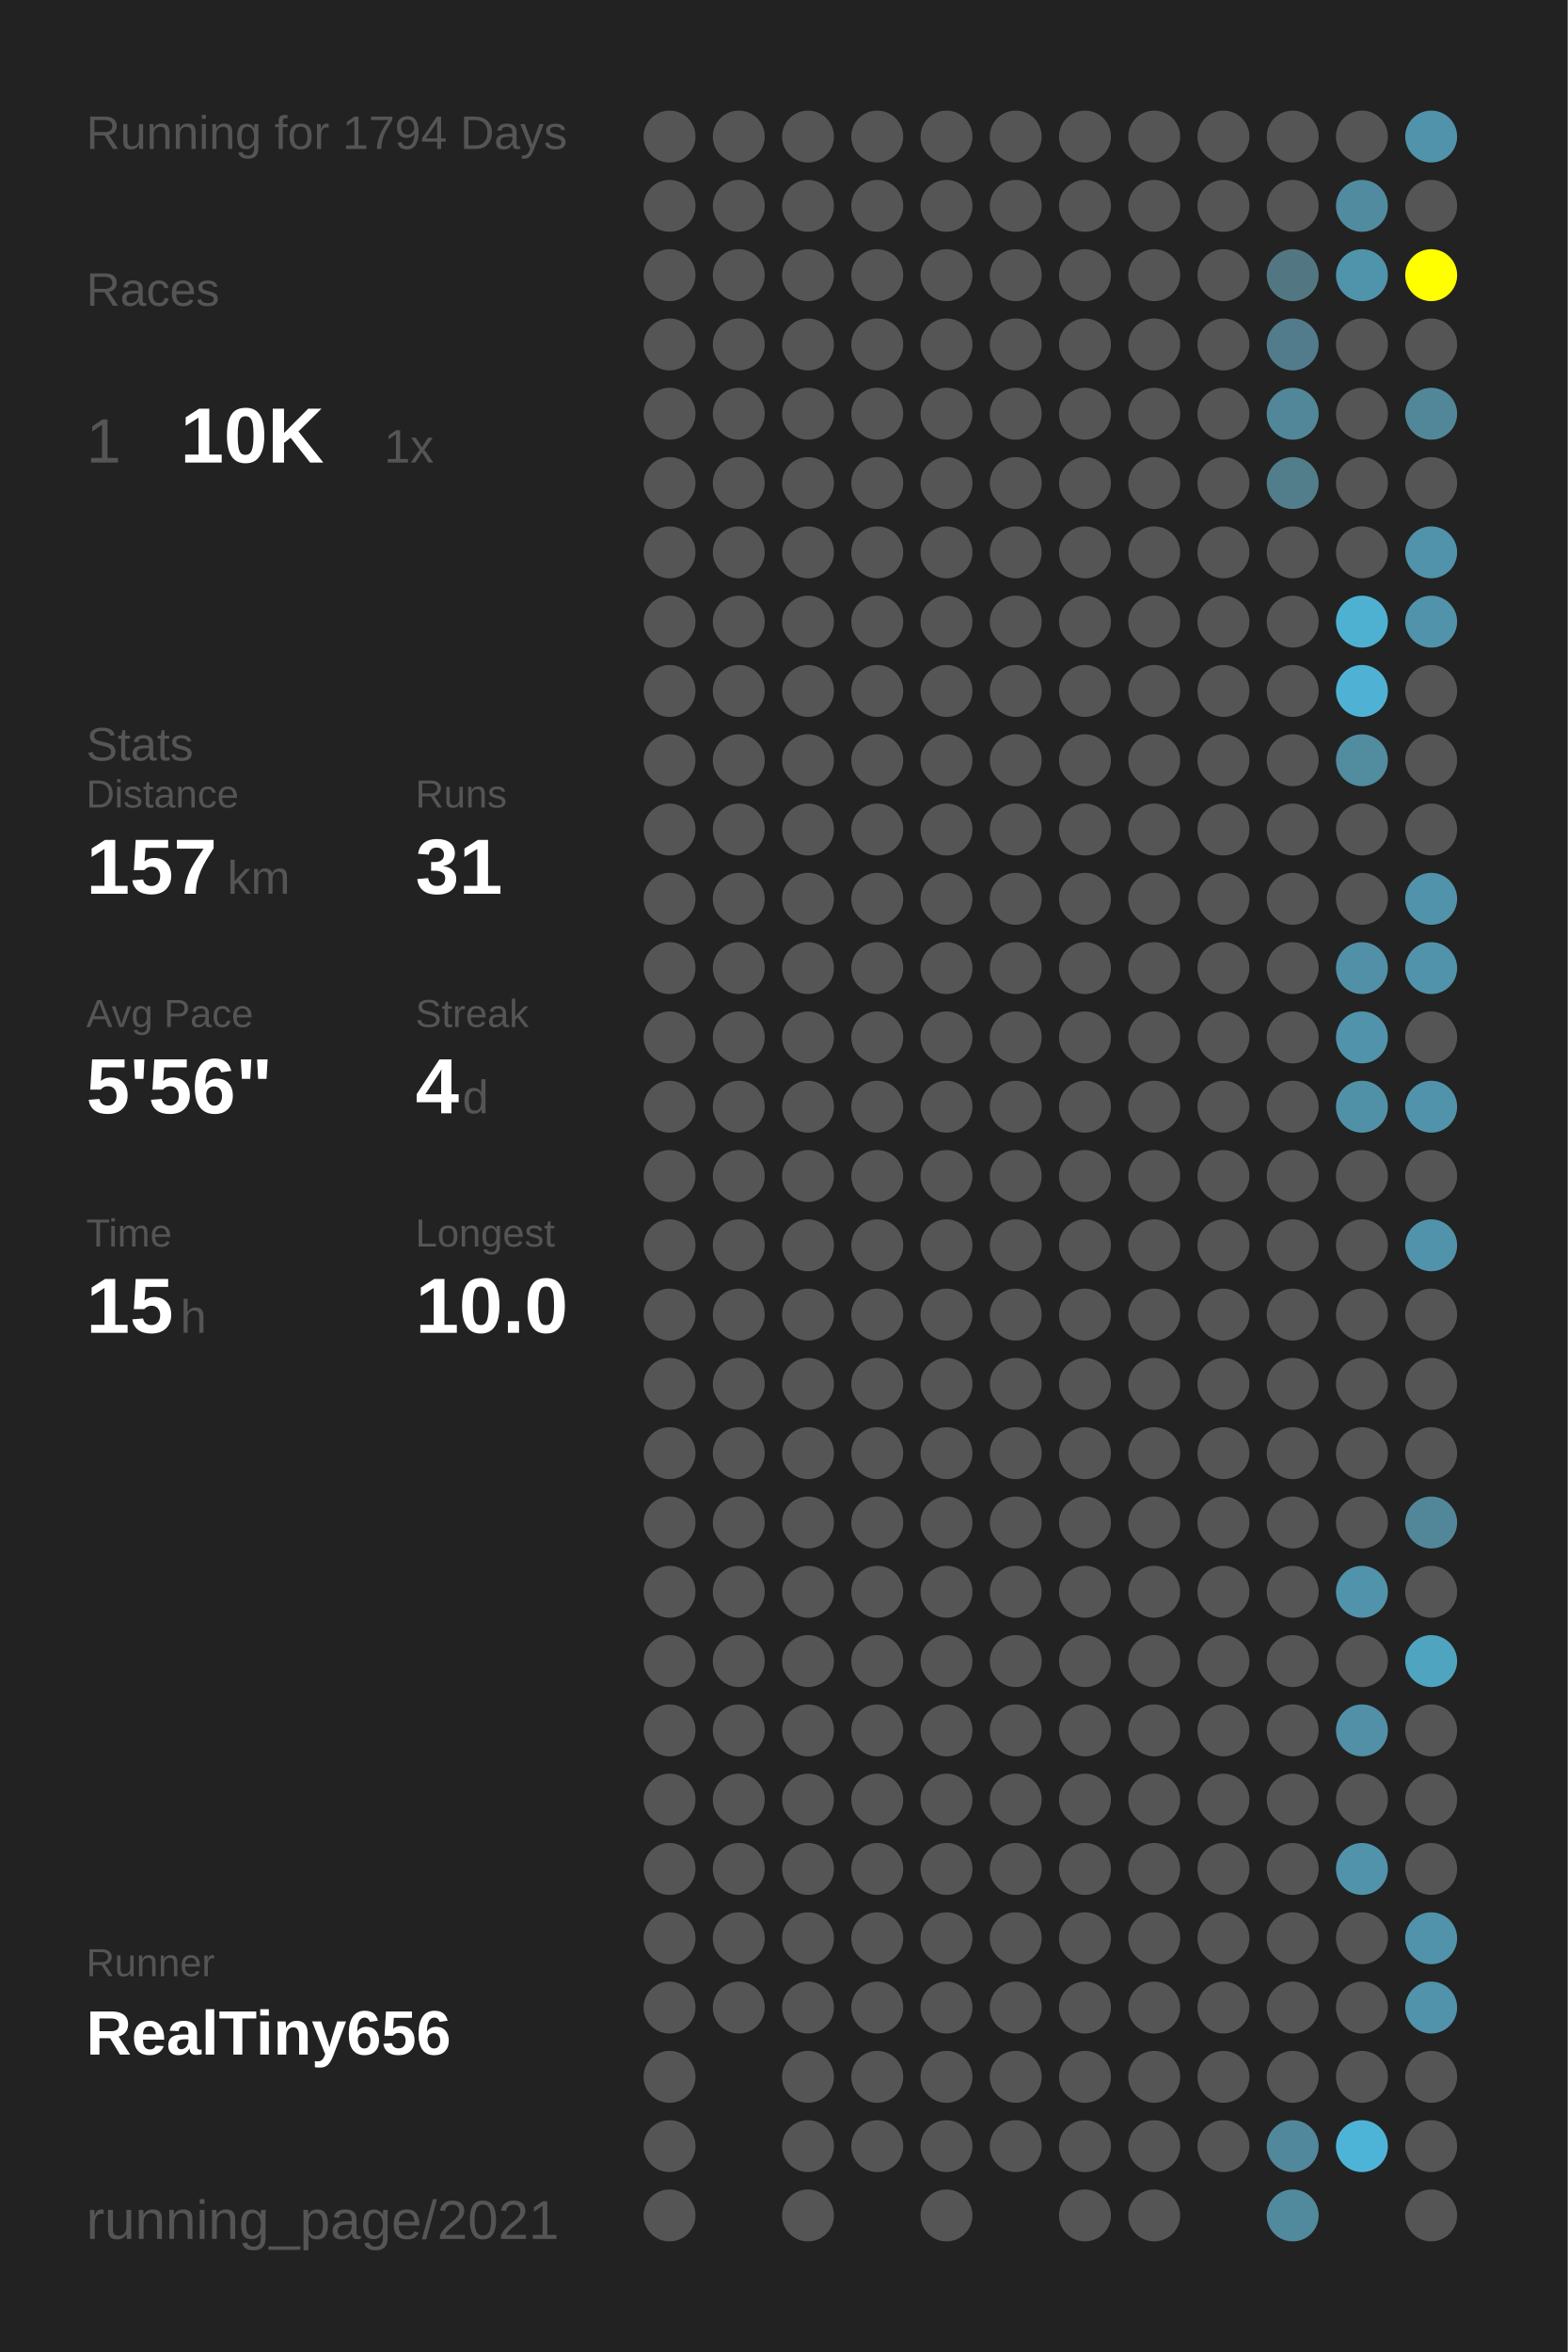
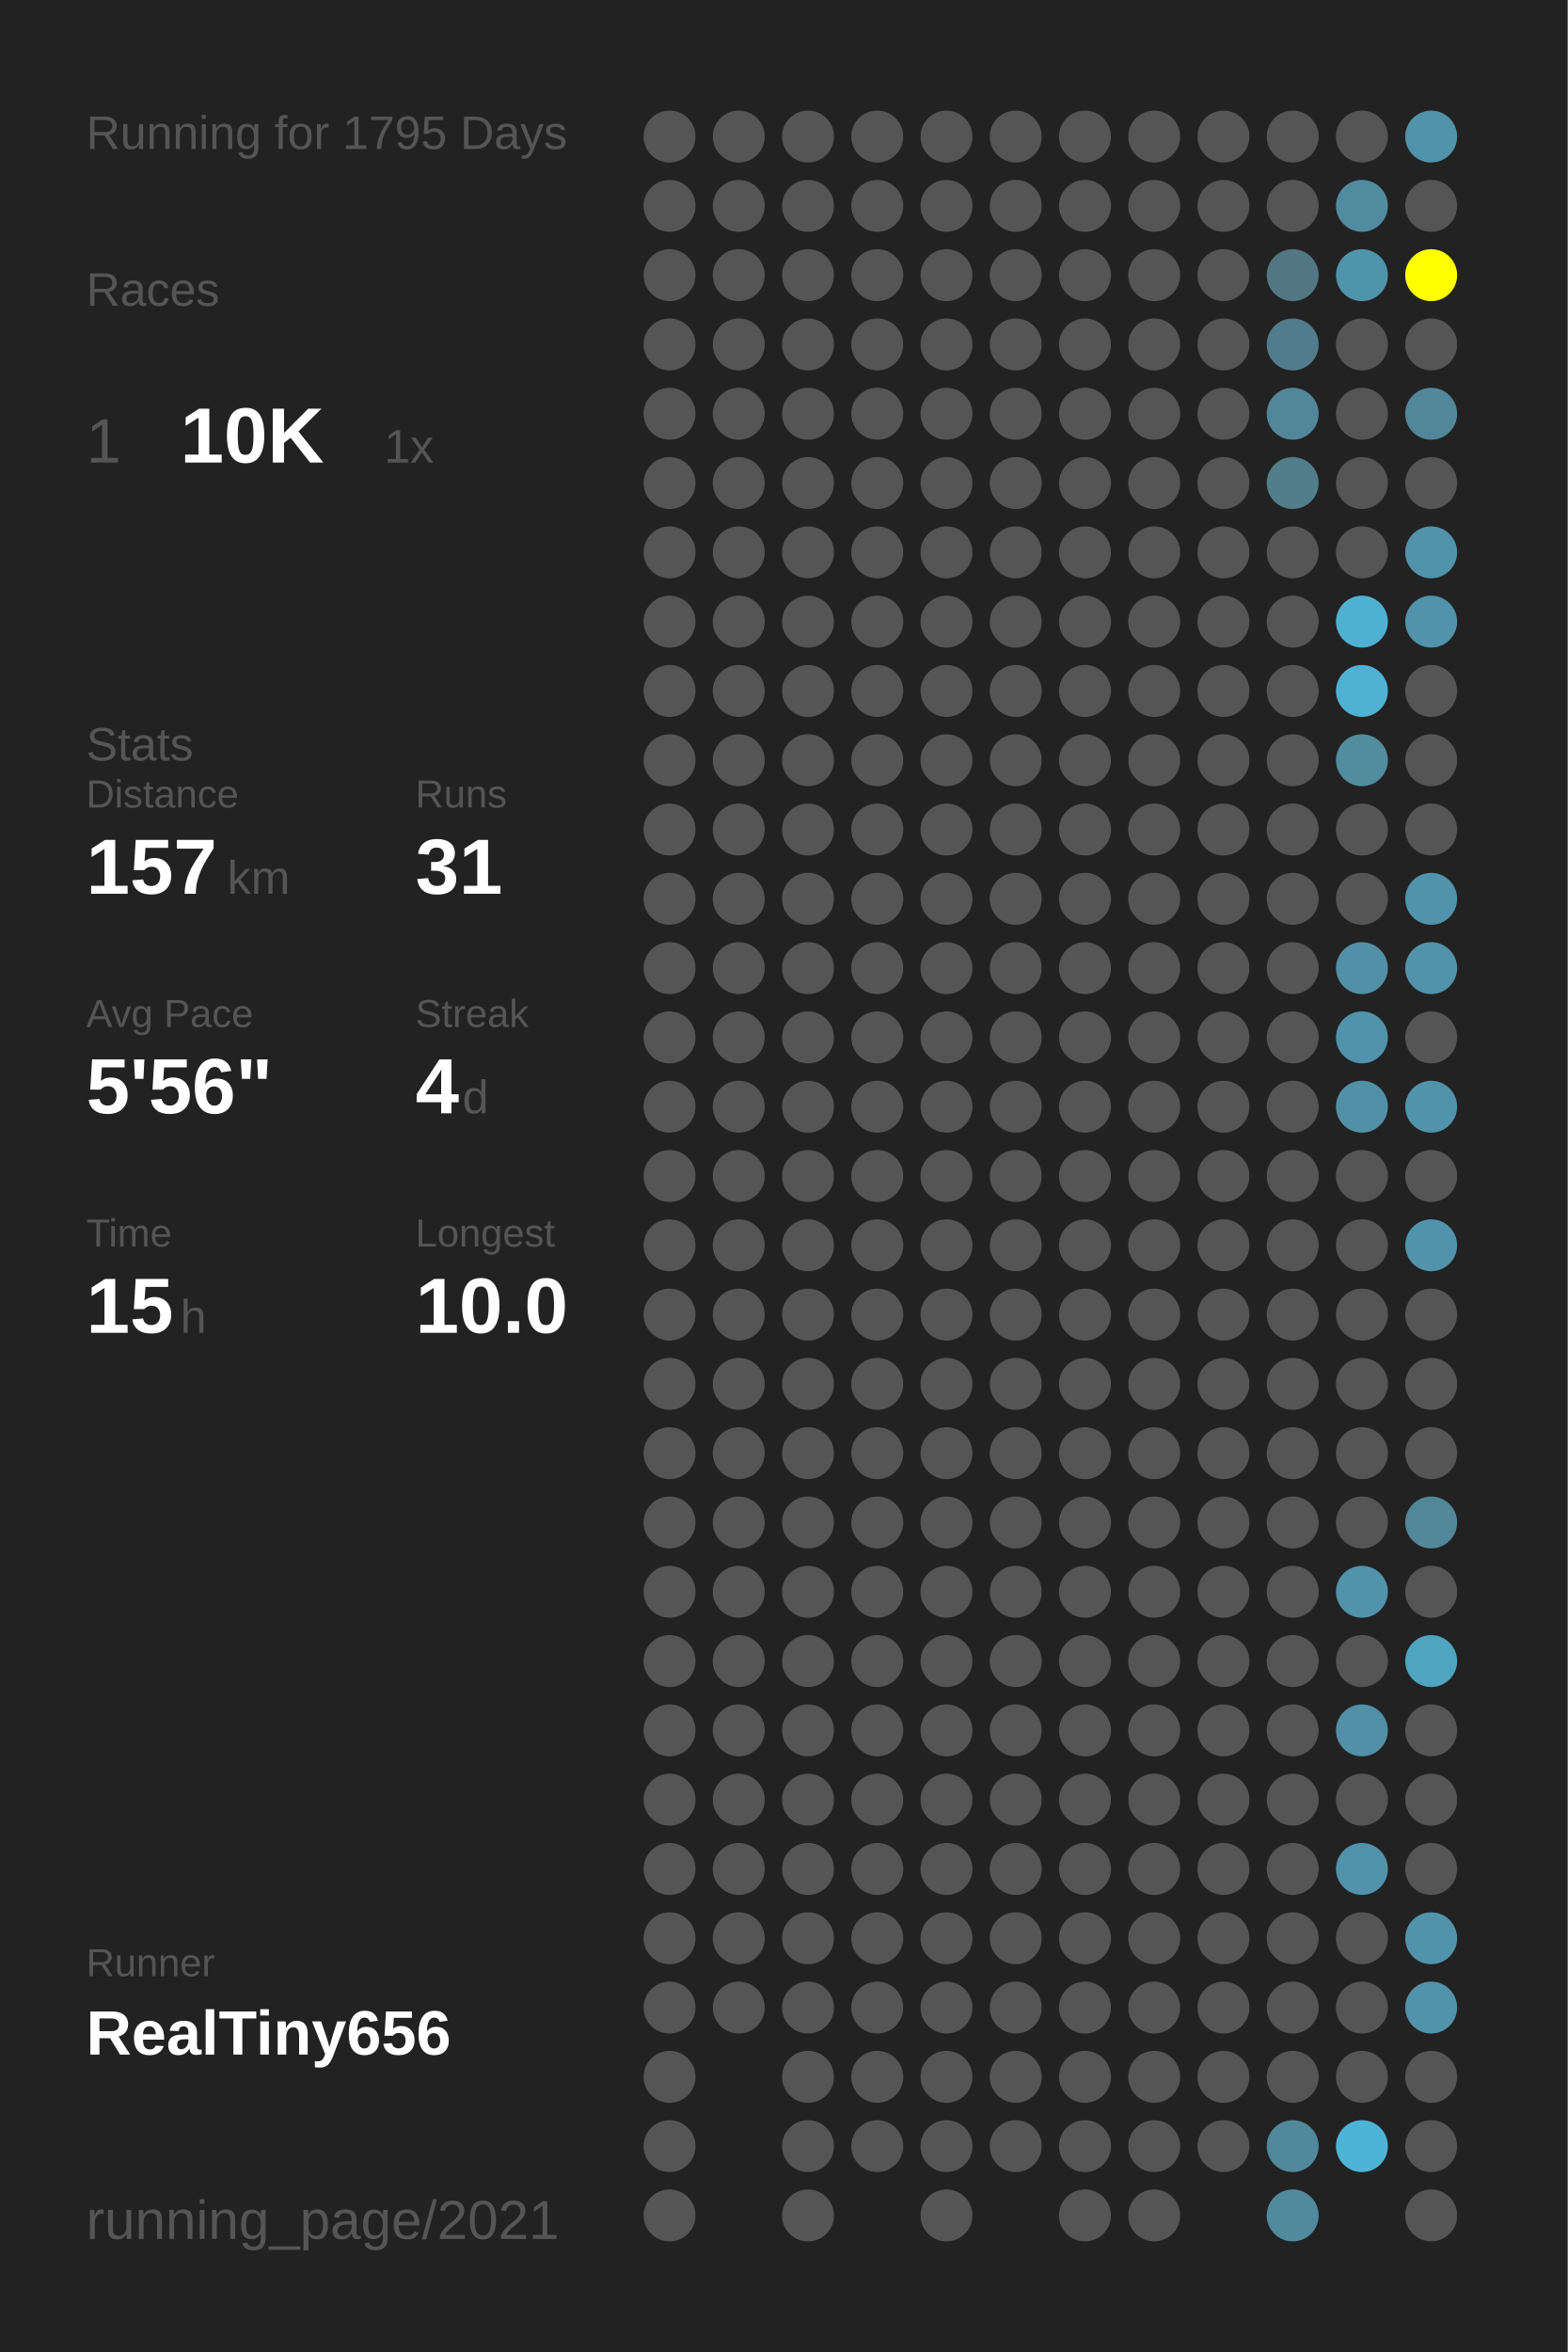
<svg xmlns="http://www.w3.org/2000/svg" baseProfile="full" height="300mm" version="1.1" viewBox="0,0,200,300" width="200mm">
  <defs />
  <rect fill="#222222" height="300" width="200" x="0" y="0" />
-   <text fill="#555555" style="font-size:6px; font-family:Arial;" x="11" y="19">Running for 1794 Days</text>
+   <text fill="#555555" style="font-size:6px; font-family:Arial;" x="11" y="19">Running for 1795 Days</text>
  <text fill="#555555" style="font-size:6px; font-family:Arial;" x="11" y="39">Races</text>
  <text fill="#555555" style="font-size:8px; font-family:Arial;" x="11" y="59">1</text>
  <text fill="#FFFFFF" style="font-size:10px; font-family:Arial; font-weight:bold;" x="23" y="59">10K</text>
  <text fill="#555555" style="font-size:6px; font-family:Arial;" x="49" y="59">1x</text>
  <text fill="#555555" style="font-size:6px; font-family:Arial;" x="11" y="97">Stats</text>
  <text fill="#555555" style="font-size:5px; font-family:Arial;" x="11" y="103">Distance</text>
  <text fill="#FFFFFF" style="font-size:10px; font-family:Arial; font-weight:bold;" x="11" y="114">157</text>
  <text fill="#555555" style="font-size:6px; font-family:Arial;" x="29" y="114">km</text>
  <text fill="#555555" style="font-size:5px; font-family:Arial;" x="53" y="103">Runs</text>
  <text fill="#FFFFFF" style="font-size:10px; font-family:Arial; font-weight:bold;" x="53" y="114">31</text>
  <text fill="#555555" style="font-size:5px; font-family:Arial;" x="11" y="131">Avg Pace</text>
  <text fill="#FFFFFF" style="font-size:10px; font-family:Arial; font-weight:bold;" x="11" y="142">5'56"</text>
  <text fill="#555555" style="font-size:5px; font-family:Arial;" x="53" y="131">Streak</text>
  <text fill="#FFFFFF" style="font-size:10px; font-family:Arial; font-weight:bold;" x="53" y="142">4</text>
  <text fill="#555555" style="font-size:6px; font-family:Arial;" x="59" y="142">d</text>
  <text fill="#555555" style="font-size:5px; font-family:Arial;" x="11" y="159">Time</text>
  <text fill="#FFFFFF" style="font-size:10px; font-family:Arial; font-weight:bold;" x="11" y="170">15</text>
  <text fill="#555555" style="font-size:6px; font-family:Arial;" x="23" y="170">h</text>
  <text fill="#555555" style="font-size:5px; font-family:Arial;" x="53" y="159">Longest</text>
  <text fill="#FFFFFF" style="font-size:10px; font-family:Arial; font-weight:bold;" x="53" y="170">10.0</text>
  <text fill="#555555" style="font-size:5px; font-family:Arial;" x="11" y="252.065">Runner</text>
  <text fill="#FFFFFF" style="font-size:8px; font-family:Arial; font-weight:bold;" x="11" y="262.065">RealTiny656</text>
  <text fill="#555555" style="font-size:7px; font-family:Arial;" x="11" y="285.581">running_page/2021</text>
  <circle cx="85.417" cy="17.419" fill="#555555" r="3.312" />
  <circle cx="85.417" cy="26.258" fill="#555555" r="3.312" />
  <circle cx="85.417" cy="35.097" fill="#555555" r="3.312" />
  <circle cx="85.417" cy="43.935" fill="#555555" r="3.312" />
  <circle cx="85.417" cy="52.774" fill="#555555" r="3.312" />
  <circle cx="85.417" cy="61.613" fill="#555555" r="3.312" />
  <circle cx="85.417" cy="70.452" fill="#555555" r="3.312" />
  <circle cx="85.417" cy="79.29" fill="#555555" r="3.312" />
  <circle cx="85.417" cy="88.129" fill="#555555" r="3.312" />
  <circle cx="85.417" cy="96.968" fill="#555555" r="3.312" />
  <circle cx="85.417" cy="105.806" fill="#555555" r="3.312" />
  <circle cx="85.417" cy="114.645" fill="#555555" r="3.312" />
  <circle cx="85.417" cy="123.484" fill="#555555" r="3.312" />
  <circle cx="85.417" cy="132.323" fill="#555555" r="3.312" />
  <circle cx="85.417" cy="141.161" fill="#555555" r="3.312" />
  <circle cx="85.417" cy="150" fill="#555555" r="3.312" />
  <circle cx="85.417" cy="158.839" fill="#555555" r="3.312" />
  <circle cx="85.417" cy="167.677" fill="#555555" r="3.312" />
  <circle cx="85.417" cy="176.516" fill="#555555" r="3.312" />
  <circle cx="85.417" cy="185.355" fill="#555555" r="3.312" />
  <circle cx="85.417" cy="194.194" fill="#555555" r="3.312" />
  <circle cx="85.417" cy="203.032" fill="#555555" r="3.312" />
  <circle cx="85.417" cy="211.871" fill="#555555" r="3.312" />
  <circle cx="85.417" cy="220.71" fill="#555555" r="3.312" />
  <circle cx="85.417" cy="229.548" fill="#555555" r="3.312" />
  <circle cx="85.417" cy="238.387" fill="#555555" r="3.312" />
  <circle cx="85.417" cy="247.226" fill="#555555" r="3.312" />
  <circle cx="85.417" cy="256.065" fill="#555555" r="3.312" />
  <circle cx="85.417" cy="264.903" fill="#555555" r="3.312" />
  <circle cx="85.417" cy="273.742" fill="#555555" r="3.312" />
  <circle cx="85.417" cy="282.581" fill="#555555" r="3.312" />
  <circle cx="94.25" cy="17.419" fill="#555555" r="3.312" />
  <circle cx="94.25" cy="26.258" fill="#555555" r="3.312" />
  <circle cx="94.25" cy="35.097" fill="#555555" r="3.312" />
  <circle cx="94.25" cy="43.935" fill="#555555" r="3.312" />
  <circle cx="94.25" cy="52.774" fill="#555555" r="3.312" />
  <circle cx="94.25" cy="61.613" fill="#555555" r="3.312" />
  <circle cx="94.25" cy="70.452" fill="#555555" r="3.312" />
  <circle cx="94.25" cy="79.29" fill="#555555" r="3.312" />
  <circle cx="94.25" cy="88.129" fill="#555555" r="3.312" />
  <circle cx="94.25" cy="96.968" fill="#555555" r="3.312" />
  <circle cx="94.25" cy="105.806" fill="#555555" r="3.312" />
  <circle cx="94.25" cy="114.645" fill="#555555" r="3.312" />
  <circle cx="94.25" cy="123.484" fill="#555555" r="3.312" />
  <circle cx="94.25" cy="132.323" fill="#555555" r="3.312" />
  <circle cx="94.25" cy="141.161" fill="#555555" r="3.312" />
  <circle cx="94.25" cy="150" fill="#555555" r="3.312" />
  <circle cx="94.25" cy="158.839" fill="#555555" r="3.312" />
  <circle cx="94.25" cy="167.677" fill="#555555" r="3.312" />
  <circle cx="94.25" cy="176.516" fill="#555555" r="3.312" />
  <circle cx="94.25" cy="185.355" fill="#555555" r="3.312" />
  <circle cx="94.25" cy="194.194" fill="#555555" r="3.312" />
  <circle cx="94.25" cy="203.032" fill="#555555" r="3.312" />
  <circle cx="94.25" cy="211.871" fill="#555555" r="3.312" />
  <circle cx="94.25" cy="220.71" fill="#555555" r="3.312" />
  <circle cx="94.25" cy="229.548" fill="#555555" r="3.312" />
  <circle cx="94.25" cy="238.387" fill="#555555" r="3.312" />
  <circle cx="94.25" cy="247.226" fill="#555555" r="3.312" />
  <circle cx="94.25" cy="256.065" fill="#555555" r="3.312" />
  <circle cx="103.083" cy="17.419" fill="#555555" r="3.312" />
  <circle cx="103.083" cy="26.258" fill="#555555" r="3.312" />
  <circle cx="103.083" cy="35.097" fill="#555555" r="3.312" />
  <circle cx="103.083" cy="43.935" fill="#555555" r="3.312" />
  <circle cx="103.083" cy="52.774" fill="#555555" r="3.312" />
  <circle cx="103.083" cy="61.613" fill="#555555" r="3.312" />
  <circle cx="103.083" cy="70.452" fill="#555555" r="3.312" />
  <circle cx="103.083" cy="79.29" fill="#555555" r="3.312" />
  <circle cx="103.083" cy="88.129" fill="#555555" r="3.312" />
  <circle cx="103.083" cy="96.968" fill="#555555" r="3.312" />
  <circle cx="103.083" cy="105.806" fill="#555555" r="3.312" />
  <circle cx="103.083" cy="114.645" fill="#555555" r="3.312" />
  <circle cx="103.083" cy="123.484" fill="#555555" r="3.312" />
  <circle cx="103.083" cy="132.323" fill="#555555" r="3.312" />
  <circle cx="103.083" cy="141.161" fill="#555555" r="3.312" />
  <circle cx="103.083" cy="150" fill="#555555" r="3.312" />
  <circle cx="103.083" cy="158.839" fill="#555555" r="3.312" />
  <circle cx="103.083" cy="167.677" fill="#555555" r="3.312" />
  <circle cx="103.083" cy="176.516" fill="#555555" r="3.312" />
  <circle cx="103.083" cy="185.355" fill="#555555" r="3.312" />
  <circle cx="103.083" cy="194.194" fill="#555555" r="3.312" />
  <circle cx="103.083" cy="203.032" fill="#555555" r="3.312" />
  <circle cx="103.083" cy="211.871" fill="#555555" r="3.312" />
  <circle cx="103.083" cy="220.71" fill="#555555" r="3.312" />
  <circle cx="103.083" cy="229.548" fill="#555555" r="3.312" />
  <circle cx="103.083" cy="238.387" fill="#555555" r="3.312" />
  <circle cx="103.083" cy="247.226" fill="#555555" r="3.312" />
  <circle cx="103.083" cy="256.065" fill="#555555" r="3.312" />
  <circle cx="103.083" cy="264.903" fill="#555555" r="3.312" />
  <circle cx="103.083" cy="273.742" fill="#555555" r="3.312" />
  <circle cx="103.083" cy="282.581" fill="#555555" r="3.312" />
  <circle cx="111.917" cy="17.419" fill="#555555" r="3.312" />
  <circle cx="111.917" cy="26.258" fill="#555555" r="3.312" />
  <circle cx="111.917" cy="35.097" fill="#555555" r="3.312" />
  <circle cx="111.917" cy="43.935" fill="#555555" r="3.312" />
  <circle cx="111.917" cy="52.774" fill="#555555" r="3.312" />
  <circle cx="111.917" cy="61.613" fill="#555555" r="3.312" />
  <circle cx="111.917" cy="70.452" fill="#555555" r="3.312" />
  <circle cx="111.917" cy="79.29" fill="#555555" r="3.312" />
  <circle cx="111.917" cy="88.129" fill="#555555" r="3.312" />
  <circle cx="111.917" cy="96.968" fill="#555555" r="3.312" />
  <circle cx="111.917" cy="105.806" fill="#555555" r="3.312" />
  <circle cx="111.917" cy="114.645" fill="#555555" r="3.312" />
  <circle cx="111.917" cy="123.484" fill="#555555" r="3.312" />
  <circle cx="111.917" cy="132.323" fill="#555555" r="3.312" />
  <circle cx="111.917" cy="141.161" fill="#555555" r="3.312" />
  <circle cx="111.917" cy="150" fill="#555555" r="3.312" />
  <circle cx="111.917" cy="158.839" fill="#555555" r="3.312" />
  <circle cx="111.917" cy="167.677" fill="#555555" r="3.312" />
  <circle cx="111.917" cy="176.516" fill="#555555" r="3.312" />
  <circle cx="111.917" cy="185.355" fill="#555555" r="3.312" />
  <circle cx="111.917" cy="194.194" fill="#555555" r="3.312" />
  <circle cx="111.917" cy="203.032" fill="#555555" r="3.312" />
  <circle cx="111.917" cy="211.871" fill="#555555" r="3.312" />
  <circle cx="111.917" cy="220.71" fill="#555555" r="3.312" />
  <circle cx="111.917" cy="229.548" fill="#555555" r="3.312" />
  <circle cx="111.917" cy="238.387" fill="#555555" r="3.312" />
  <circle cx="111.917" cy="247.226" fill="#555555" r="3.312" />
  <circle cx="111.917" cy="256.065" fill="#555555" r="3.312" />
  <circle cx="111.917" cy="264.903" fill="#555555" r="3.312" />
  <circle cx="111.917" cy="273.742" fill="#555555" r="3.312" />
  <circle cx="120.75" cy="17.419" fill="#555555" r="3.312" />
  <circle cx="120.75" cy="26.258" fill="#555555" r="3.312" />
  <circle cx="120.75" cy="35.097" fill="#555555" r="3.312" />
  <circle cx="120.75" cy="43.935" fill="#555555" r="3.312" />
  <circle cx="120.75" cy="52.774" fill="#555555" r="3.312" />
  <circle cx="120.75" cy="61.613" fill="#555555" r="3.312" />
  <circle cx="120.75" cy="70.452" fill="#555555" r="3.312" />
  <circle cx="120.75" cy="79.29" fill="#555555" r="3.312" />
  <circle cx="120.75" cy="88.129" fill="#555555" r="3.312" />
  <circle cx="120.75" cy="96.968" fill="#555555" r="3.312" />
  <circle cx="120.75" cy="105.806" fill="#555555" r="3.312" />
  <circle cx="120.75" cy="114.645" fill="#555555" r="3.312" />
  <circle cx="120.75" cy="123.484" fill="#555555" r="3.312" />
  <circle cx="120.75" cy="132.323" fill="#555555" r="3.312" />
  <circle cx="120.75" cy="141.161" fill="#555555" r="3.312" />
  <circle cx="120.75" cy="150" fill="#555555" r="3.312" />
  <circle cx="120.75" cy="158.839" fill="#555555" r="3.312" />
  <circle cx="120.75" cy="167.677" fill="#555555" r="3.312" />
  <circle cx="120.75" cy="176.516" fill="#555555" r="3.312" />
  <circle cx="120.75" cy="185.355" fill="#555555" r="3.312" />
  <circle cx="120.75" cy="194.194" fill="#555555" r="3.312" />
  <circle cx="120.75" cy="203.032" fill="#555555" r="3.312" />
  <circle cx="120.75" cy="211.871" fill="#555555" r="3.312" />
  <circle cx="120.75" cy="220.71" fill="#555555" r="3.312" />
  <circle cx="120.75" cy="229.548" fill="#555555" r="3.312" />
  <circle cx="120.75" cy="238.387" fill="#555555" r="3.312" />
  <circle cx="120.75" cy="247.226" fill="#555555" r="3.312" />
  <circle cx="120.75" cy="256.065" fill="#555555" r="3.312" />
  <circle cx="120.75" cy="264.903" fill="#555555" r="3.312" />
  <circle cx="120.75" cy="273.742" fill="#555555" r="3.312" />
  <circle cx="120.75" cy="282.581" fill="#555555" r="3.312" />
  <circle cx="129.583" cy="17.419" fill="#555555" r="3.312" />
  <circle cx="129.583" cy="26.258" fill="#555555" r="3.312" />
  <circle cx="129.583" cy="35.097" fill="#555555" r="3.312" />
  <circle cx="129.583" cy="43.935" fill="#555555" r="3.312" />
  <circle cx="129.583" cy="52.774" fill="#555555" r="3.312" />
  <circle cx="129.583" cy="61.613" fill="#555555" r="3.312" />
  <circle cx="129.583" cy="70.452" fill="#555555" r="3.312" />
  <circle cx="129.583" cy="79.29" fill="#555555" r="3.312" />
  <circle cx="129.583" cy="88.129" fill="#555555" r="3.312" />
  <circle cx="129.583" cy="96.968" fill="#555555" r="3.312" />
  <circle cx="129.583" cy="105.806" fill="#555555" r="3.312" />
  <circle cx="129.583" cy="114.645" fill="#555555" r="3.312" />
  <circle cx="129.583" cy="123.484" fill="#555555" r="3.312" />
  <circle cx="129.583" cy="132.323" fill="#555555" r="3.312" />
  <circle cx="129.583" cy="141.161" fill="#555555" r="3.312" />
  <circle cx="129.583" cy="150" fill="#555555" r="3.312" />
  <circle cx="129.583" cy="158.839" fill="#555555" r="3.312" />
  <circle cx="129.583" cy="167.677" fill="#555555" r="3.312" />
  <circle cx="129.583" cy="176.516" fill="#555555" r="3.312" />
  <circle cx="129.583" cy="185.355" fill="#555555" r="3.312" />
  <circle cx="129.583" cy="194.194" fill="#555555" r="3.312" />
  <circle cx="129.583" cy="203.032" fill="#555555" r="3.312" />
  <circle cx="129.583" cy="211.871" fill="#555555" r="3.312" />
  <circle cx="129.583" cy="220.71" fill="#555555" r="3.312" />
  <circle cx="129.583" cy="229.548" fill="#555555" r="3.312" />
  <circle cx="129.583" cy="238.387" fill="#555555" r="3.312" />
  <circle cx="129.583" cy="247.226" fill="#555555" r="3.312" />
  <circle cx="129.583" cy="256.065" fill="#555555" r="3.312" />
  <circle cx="129.583" cy="264.903" fill="#555555" r="3.312" />
  <circle cx="129.583" cy="273.742" fill="#555555" r="3.312" />
  <circle cx="138.417" cy="17.419" fill="#555555" r="3.312" />
  <circle cx="138.417" cy="26.258" fill="#555555" r="3.312" />
  <circle cx="138.417" cy="35.097" fill="#555555" r="3.312" />
  <circle cx="138.417" cy="43.935" fill="#555555" r="3.312" />
  <circle cx="138.417" cy="52.774" fill="#555555" r="3.312" />
  <circle cx="138.417" cy="61.613" fill="#555555" r="3.312" />
  <circle cx="138.417" cy="70.452" fill="#555555" r="3.312" />
  <circle cx="138.417" cy="79.29" fill="#555555" r="3.312" />
  <circle cx="138.417" cy="88.129" fill="#555555" r="3.312" />
  <circle cx="138.417" cy="96.968" fill="#555555" r="3.312" />
  <circle cx="138.417" cy="105.806" fill="#555555" r="3.312" />
  <circle cx="138.417" cy="114.645" fill="#555555" r="3.312" />
  <circle cx="138.417" cy="123.484" fill="#555555" r="3.312" />
  <circle cx="138.417" cy="132.323" fill="#555555" r="3.312" />
  <circle cx="138.417" cy="141.161" fill="#555555" r="3.312" />
  <circle cx="138.417" cy="150" fill="#555555" r="3.312" />
  <circle cx="138.417" cy="158.839" fill="#555555" r="3.312" />
  <circle cx="138.417" cy="167.677" fill="#555555" r="3.312" />
  <circle cx="138.417" cy="176.516" fill="#555555" r="3.312" />
  <circle cx="138.417" cy="185.355" fill="#555555" r="3.312" />
  <circle cx="138.417" cy="194.194" fill="#555555" r="3.312" />
  <circle cx="138.417" cy="203.032" fill="#555555" r="3.312" />
  <circle cx="138.417" cy="211.871" fill="#555555" r="3.312" />
  <circle cx="138.417" cy="220.71" fill="#555555" r="3.312" />
  <circle cx="138.417" cy="229.548" fill="#555555" r="3.312" />
  <circle cx="138.417" cy="238.387" fill="#555555" r="3.312" />
  <circle cx="138.417" cy="247.226" fill="#555555" r="3.312" />
  <circle cx="138.417" cy="256.065" fill="#555555" r="3.312" />
  <circle cx="138.417" cy="264.903" fill="#555555" r="3.312" />
  <circle cx="138.417" cy="273.742" fill="#555555" r="3.312" />
  <circle cx="138.417" cy="282.581" fill="#555555" r="3.312" />
  <circle cx="147.25" cy="17.419" fill="#555555" r="3.312" />
  <circle cx="147.25" cy="26.258" fill="#555555" r="3.312" />
  <circle cx="147.25" cy="35.097" fill="#555555" r="3.312" />
  <circle cx="147.25" cy="43.935" fill="#555555" r="3.312" />
  <circle cx="147.25" cy="52.774" fill="#555555" r="3.312" />
  <circle cx="147.25" cy="61.613" fill="#555555" r="3.312" />
  <circle cx="147.25" cy="70.452" fill="#555555" r="3.312" />
  <circle cx="147.25" cy="79.29" fill="#555555" r="3.312" />
  <circle cx="147.25" cy="88.129" fill="#555555" r="3.312" />
  <circle cx="147.25" cy="96.968" fill="#555555" r="3.312" />
  <circle cx="147.25" cy="105.806" fill="#555555" r="3.312" />
  <circle cx="147.25" cy="114.645" fill="#555555" r="3.312" />
  <circle cx="147.25" cy="123.484" fill="#555555" r="3.312" />
  <circle cx="147.25" cy="132.323" fill="#555555" r="3.312" />
  <circle cx="147.25" cy="141.161" fill="#555555" r="3.312" />
  <circle cx="147.25" cy="150" fill="#555555" r="3.312" />
  <circle cx="147.25" cy="158.839" fill="#555555" r="3.312" />
  <circle cx="147.25" cy="167.677" fill="#555555" r="3.312" />
  <circle cx="147.25" cy="176.516" fill="#555555" r="3.312" />
  <circle cx="147.25" cy="185.355" fill="#555555" r="3.312" />
  <circle cx="147.25" cy="194.194" fill="#555555" r="3.312" />
  <circle cx="147.25" cy="203.032" fill="#555555" r="3.312" />
  <circle cx="147.25" cy="211.871" fill="#555555" r="3.312" />
  <circle cx="147.25" cy="220.71" fill="#555555" r="3.312" />
  <circle cx="147.25" cy="229.548" fill="#555555" r="3.312" />
  <circle cx="147.25" cy="238.387" fill="#555555" r="3.312" />
  <circle cx="147.25" cy="247.226" fill="#555555" r="3.312" />
  <circle cx="147.25" cy="256.065" fill="#555555" r="3.312" />
  <circle cx="147.25" cy="264.903" fill="#555555" r="3.312" />
  <circle cx="147.25" cy="273.742" fill="#555555" r="3.312" />
  <circle cx="147.25" cy="282.581" fill="#555555" r="3.312" />
  <circle cx="156.083" cy="17.419" fill="#555555" r="3.312" />
  <circle cx="156.083" cy="26.258" fill="#555555" r="3.312" />
  <circle cx="156.083" cy="35.097" fill="#555555" r="3.312" />
  <circle cx="156.083" cy="43.935" fill="#555555" r="3.312" />
  <circle cx="156.083" cy="52.774" fill="#555555" r="3.312" />
  <circle cx="156.083" cy="61.613" fill="#555555" r="3.312" />
  <circle cx="156.083" cy="70.452" fill="#555555" r="3.312" />
  <circle cx="156.083" cy="79.29" fill="#555555" r="3.312" />
  <circle cx="156.083" cy="88.129" fill="#555555" r="3.312" />
  <circle cx="156.083" cy="96.968" fill="#555555" r="3.312" />
  <circle cx="156.083" cy="105.806" fill="#555555" r="3.312" />
  <circle cx="156.083" cy="114.645" fill="#555555" r="3.312" />
  <circle cx="156.083" cy="123.484" fill="#555555" r="3.312" />
  <circle cx="156.083" cy="132.323" fill="#555555" r="3.312" />
  <circle cx="156.083" cy="141.161" fill="#555555" r="3.312" />
  <circle cx="156.083" cy="150" fill="#555555" r="3.312" />
  <circle cx="156.083" cy="158.839" fill="#555555" r="3.312" />
  <circle cx="156.083" cy="167.677" fill="#555555" r="3.312" />
  <circle cx="156.083" cy="176.516" fill="#555555" r="3.312" />
  <circle cx="156.083" cy="185.355" fill="#555555" r="3.312" />
  <circle cx="156.083" cy="194.194" fill="#555555" r="3.312" />
  <circle cx="156.083" cy="203.032" fill="#555555" r="3.312" />
  <circle cx="156.083" cy="211.871" fill="#555555" r="3.312" />
  <circle cx="156.083" cy="220.71" fill="#555555" r="3.312" />
  <circle cx="156.083" cy="229.548" fill="#555555" r="3.312" />
  <circle cx="156.083" cy="238.387" fill="#555555" r="3.312" />
  <circle cx="156.083" cy="247.226" fill="#555555" r="3.312" />
  <circle cx="156.083" cy="256.065" fill="#555555" r="3.312" />
  <circle cx="156.083" cy="264.903" fill="#555555" r="3.312" />
  <circle cx="156.083" cy="273.742" fill="#555555" r="3.312" />
  <circle cx="164.917" cy="17.419" fill="#555555" r="3.312" />
  <circle cx="164.917" cy="26.258" fill="#555555" r="3.312" />
  <circle cx="164.917" cy="35.097" fill="#527783" r="3.312" />
  <circle cx="164.917" cy="43.935" fill="#527c8b" r="3.312" />
  <circle cx="164.917" cy="52.774" fill="#518799" r="3.312" />
  <circle cx="164.917" cy="61.613" fill="#527d8b" r="3.312" />
  <circle cx="164.917" cy="70.452" fill="#555555" r="3.312" />
  <circle cx="164.917" cy="79.29" fill="#555555" r="3.312" />
  <circle cx="164.917" cy="88.129" fill="#555555" r="3.312" />
  <circle cx="164.917" cy="96.968" fill="#555555" r="3.312" />
  <circle cx="164.917" cy="105.806" fill="#555555" r="3.312" />
  <circle cx="164.917" cy="114.645" fill="#555555" r="3.312" />
  <circle cx="164.917" cy="123.484" fill="#555555" r="3.312" />
  <circle cx="164.917" cy="132.323" fill="#555555" r="3.312" />
  <circle cx="164.917" cy="141.161" fill="#555555" r="3.312" />
  <circle cx="164.917" cy="150" fill="#555555" r="3.312" />
  <circle cx="164.917" cy="158.839" fill="#555555" r="3.312" />
  <circle cx="164.917" cy="167.677" fill="#555555" r="3.312" />
  <circle cx="164.917" cy="176.516" fill="#555555" r="3.312" />
  <circle cx="164.917" cy="185.355" fill="#555555" r="3.312" />
  <circle cx="164.917" cy="194.194" fill="#555555" r="3.312" />
  <circle cx="164.917" cy="203.032" fill="#555555" r="3.312" />
  <circle cx="164.917" cy="211.871" fill="#555555" r="3.312" />
  <circle cx="164.917" cy="220.71" fill="#555555" r="3.312" />
  <circle cx="164.917" cy="229.548" fill="#555555" r="3.312" />
  <circle cx="164.917" cy="238.387" fill="#555555" r="3.312" />
  <circle cx="164.917" cy="247.226" fill="#555555" r="3.312" />
  <circle cx="164.917" cy="256.065" fill="#555555" r="3.312" />
  <circle cx="164.917" cy="264.903" fill="#555555" r="3.312" />
  <circle cx="164.917" cy="273.742" fill="#51889b" r="3.312" />
  <circle cx="164.917" cy="282.581" fill="#518a9d" r="3.312" />
  <circle cx="173.75" cy="17.419" fill="#555555" r="3.312" />
  <circle cx="173.75" cy="26.258" fill="#518b9f" r="3.312" />
  <circle cx="173.75" cy="35.097" fill="#5094ab" r="3.312" />
  <circle cx="173.75" cy="43.935" fill="#555555" r="3.312" />
  <circle cx="173.75" cy="52.774" fill="#555555" r="3.312" />
  <circle cx="173.75" cy="61.613" fill="#555555" r="3.312" />
  <circle cx="173.75" cy="70.452" fill="#555555" r="3.312" />
  <circle cx="173.75" cy="79.29" fill="#4fb1d2" r="3.312" />
  <circle cx="173.75" cy="88.129" fill="#4fb2d4" r="3.312" />
  <circle cx="173.75" cy="96.968" fill="#518c9f" r="3.312" />
  <circle cx="173.75" cy="105.806" fill="#555555" r="3.312" />
  <circle cx="173.75" cy="114.645" fill="#555555" r="3.312" />
  <circle cx="173.75" cy="123.484" fill="#5190a6" r="3.312" />
  <circle cx="173.75" cy="132.323" fill="#5093aa" r="3.312" />
  <circle cx="173.75" cy="141.161" fill="#5191a7" r="3.312" />
  <circle cx="173.75" cy="150" fill="#555555" r="3.312" />
  <circle cx="173.75" cy="158.839" fill="#555555" r="3.312" />
  <circle cx="173.75" cy="167.677" fill="#555555" r="3.312" />
  <circle cx="173.75" cy="176.516" fill="#555555" r="3.312" />
  <circle cx="173.75" cy="185.355" fill="#555555" r="3.312" />
  <circle cx="173.75" cy="194.194" fill="#555555" r="3.312" />
  <circle cx="173.75" cy="203.032" fill="#5093aa" r="3.312" />
  <circle cx="173.75" cy="211.871" fill="#555555" r="3.312" />
  <circle cx="173.75" cy="220.71" fill="#5190a6" r="3.312" />
  <circle cx="173.75" cy="229.548" fill="#555555" r="3.312" />
  <circle cx="173.75" cy="238.387" fill="#5093aa" r="3.312" />
  <circle cx="173.75" cy="247.226" fill="#555555" r="3.312" />
  <circle cx="173.75" cy="256.065" fill="#555555" r="3.312" />
  <circle cx="173.75" cy="264.903" fill="#555555" r="3.312" />
  <circle cx="173.75" cy="273.742" fill="#4eb4d7" r="3.312" />
  <circle cx="182.583" cy="17.419" fill="#5093aa" r="3.312" />
  <circle cx="182.583" cy="26.258" fill="#555555" r="3.312" />
  <circle cx="182.583" cy="35.097" fill="#FFFF00" r="3.312" />
  <circle cx="182.583" cy="43.935" fill="#555555" r="3.312" />
  <circle cx="182.583" cy="52.774" fill="#518799" r="3.312" />
  <circle cx="182.583" cy="61.613" fill="#555555" r="3.312" />
  <circle cx="182.583" cy="70.452" fill="#5093aa" r="3.312" />
  <circle cx="182.583" cy="79.29" fill="#5093aa" r="3.312" />
  <circle cx="182.583" cy="88.129" fill="#555555" r="3.312" />
  <circle cx="182.583" cy="96.968" fill="#555555" r="3.312" />
  <circle cx="182.583" cy="105.806" fill="#555555" r="3.312" />
  <circle cx="182.583" cy="114.645" fill="#5093aa" r="3.312" />
  <circle cx="182.583" cy="123.484" fill="#5093aa" r="3.312" />
  <circle cx="182.583" cy="132.323" fill="#555555" r="3.312" />
  <circle cx="182.583" cy="141.161" fill="#5093aa" r="3.312" />
  <circle cx="182.583" cy="150" fill="#555555" r="3.312" />
  <circle cx="182.583" cy="158.839" fill="#5093aa" r="3.312" />
  <circle cx="182.583" cy="167.677" fill="#555555" r="3.312" />
  <circle cx="182.583" cy="176.516" fill="#555555" r="3.312" />
  <circle cx="182.583" cy="185.355" fill="#555555" r="3.312" />
  <circle cx="182.583" cy="194.194" fill="#518799" r="3.312" />
  <circle cx="182.583" cy="203.032" fill="#555555" r="3.312" />
  <circle cx="182.583" cy="211.871" fill="#4fa4c0" r="3.312" />
  <circle cx="182.583" cy="220.71" fill="#555555" r="3.312" />
  <circle cx="182.583" cy="229.548" fill="#555555" r="3.312" />
  <circle cx="182.583" cy="238.387" fill="#555555" r="3.312" />
  <circle cx="182.583" cy="247.226" fill="#5093aa" r="3.312" />
  <circle cx="182.583" cy="256.065" fill="#5093aa" r="3.312" />
  <circle cx="182.583" cy="264.903" fill="#555555" r="3.312" />
  <circle cx="182.583" cy="273.742" fill="#555555" r="3.312" />
  <circle cx="182.583" cy="282.581" fill="#555555" r="3.312" />
</svg>
